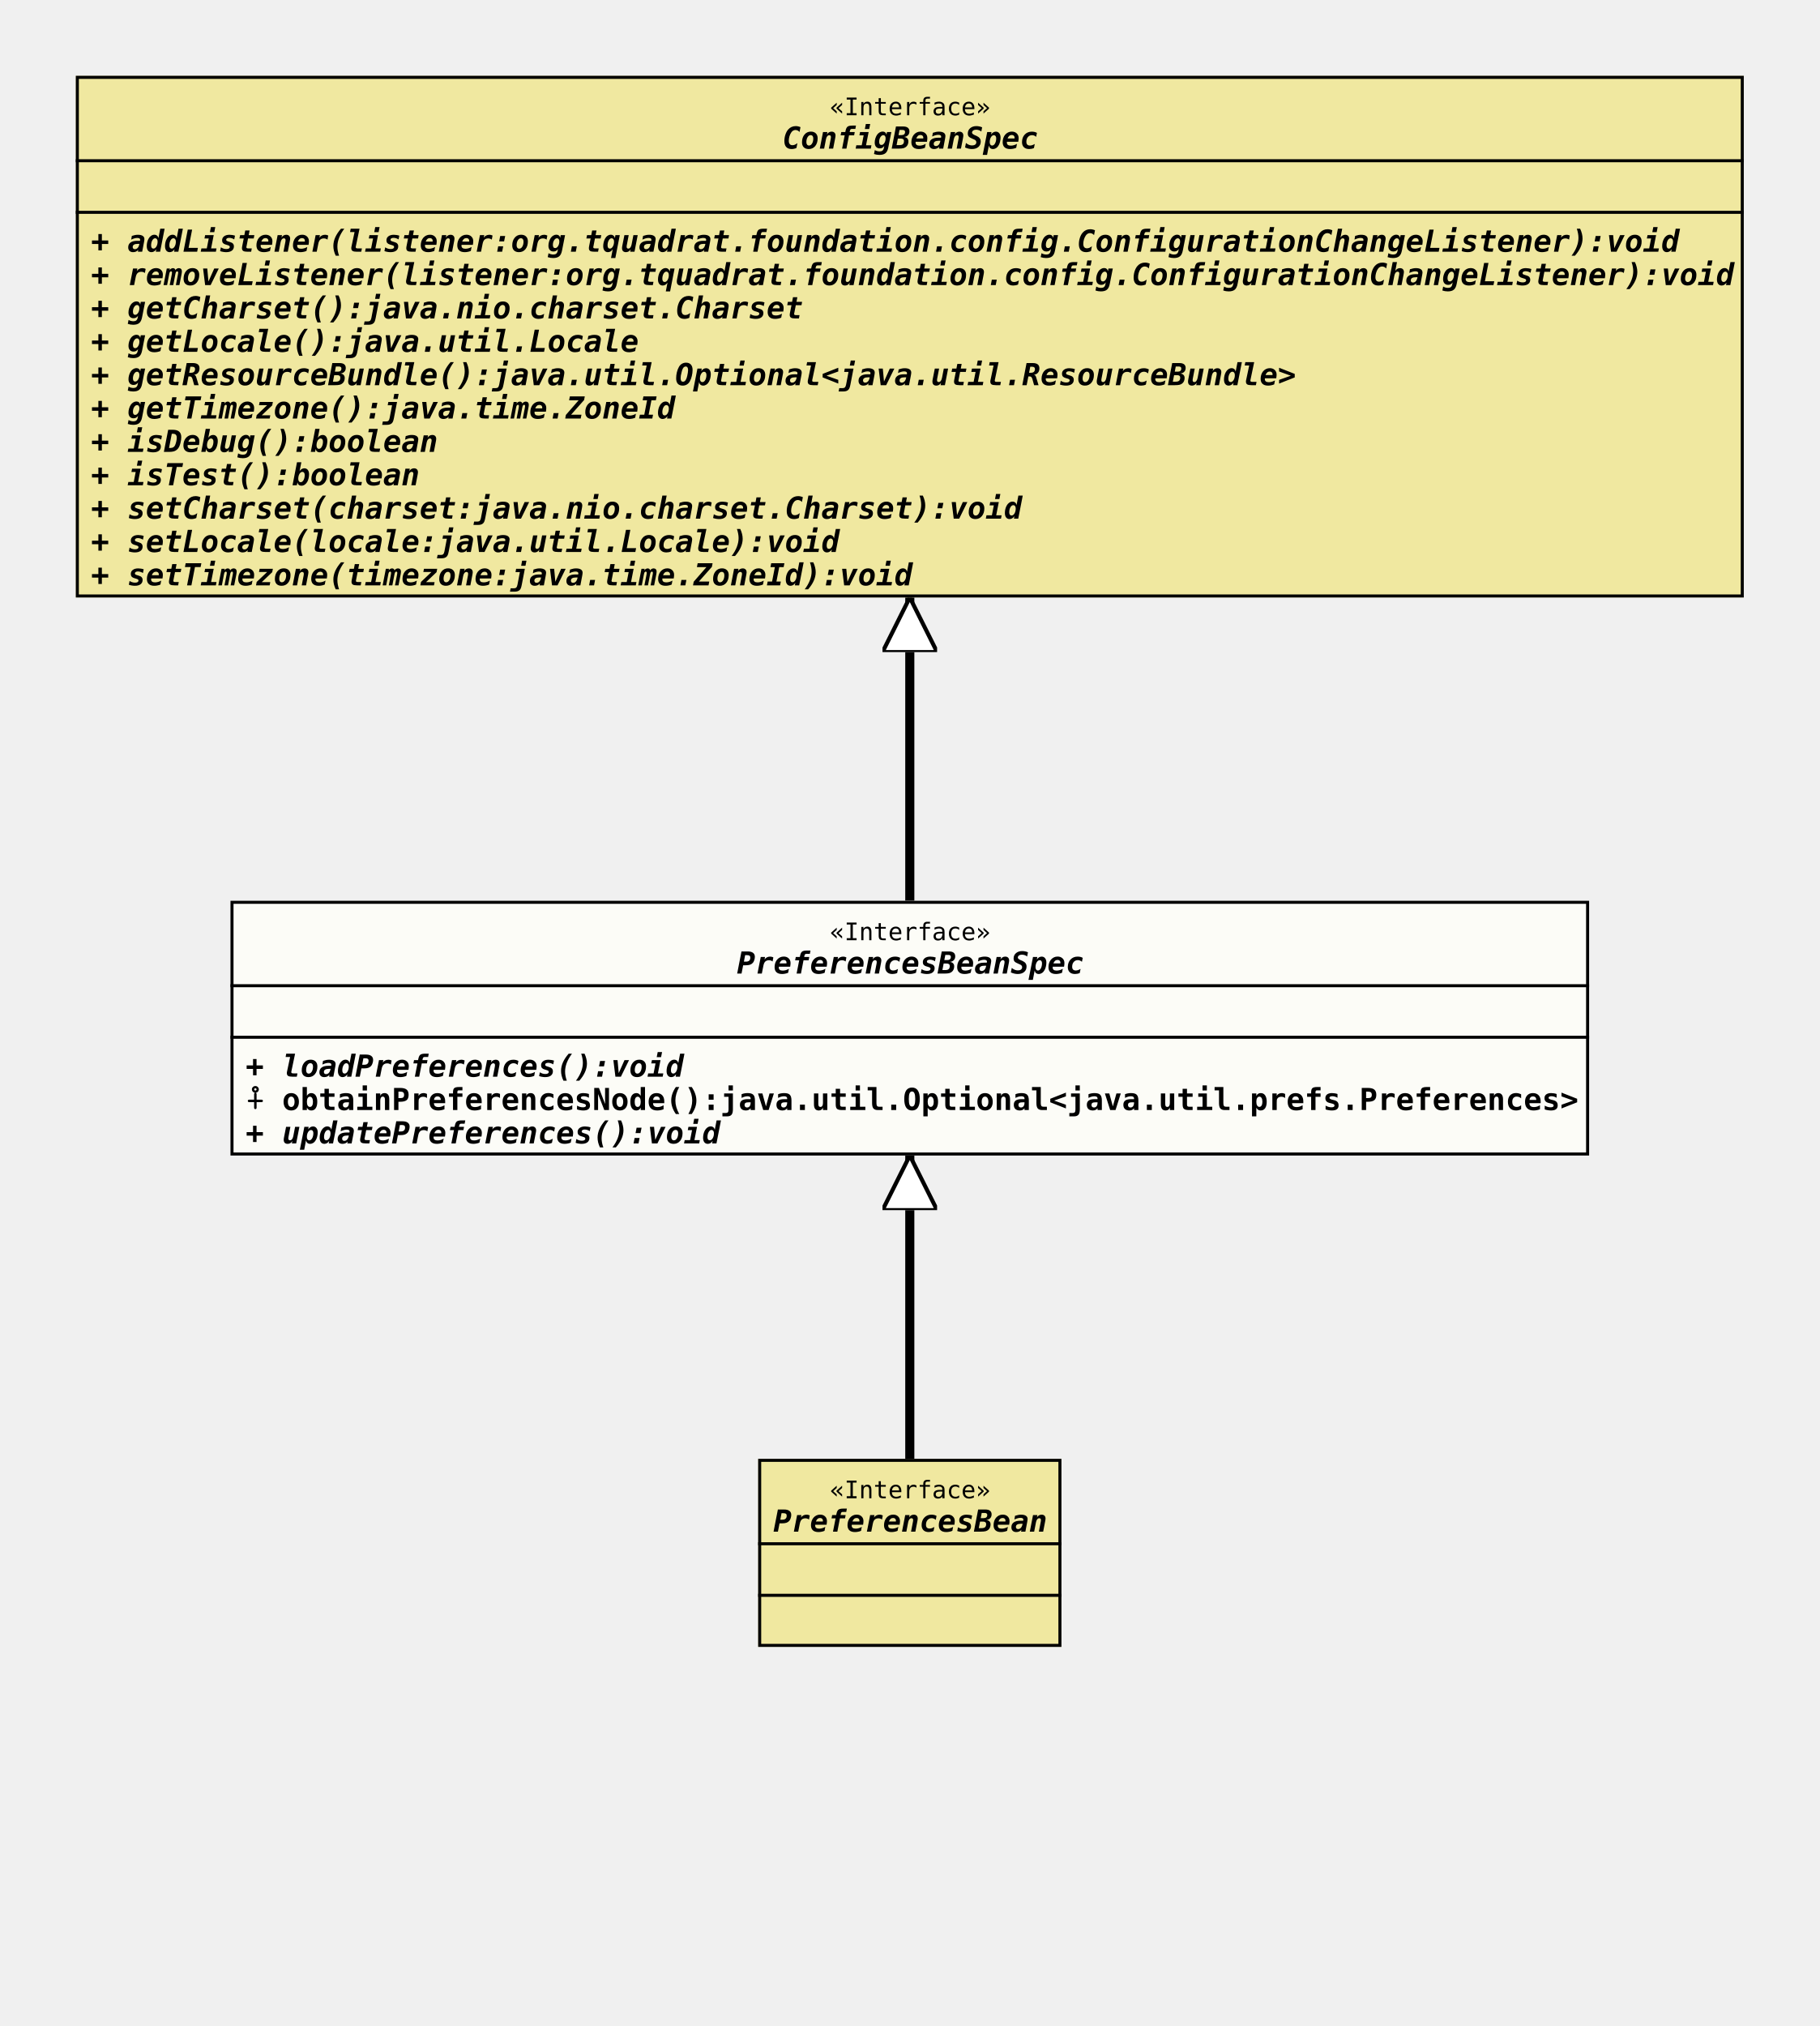
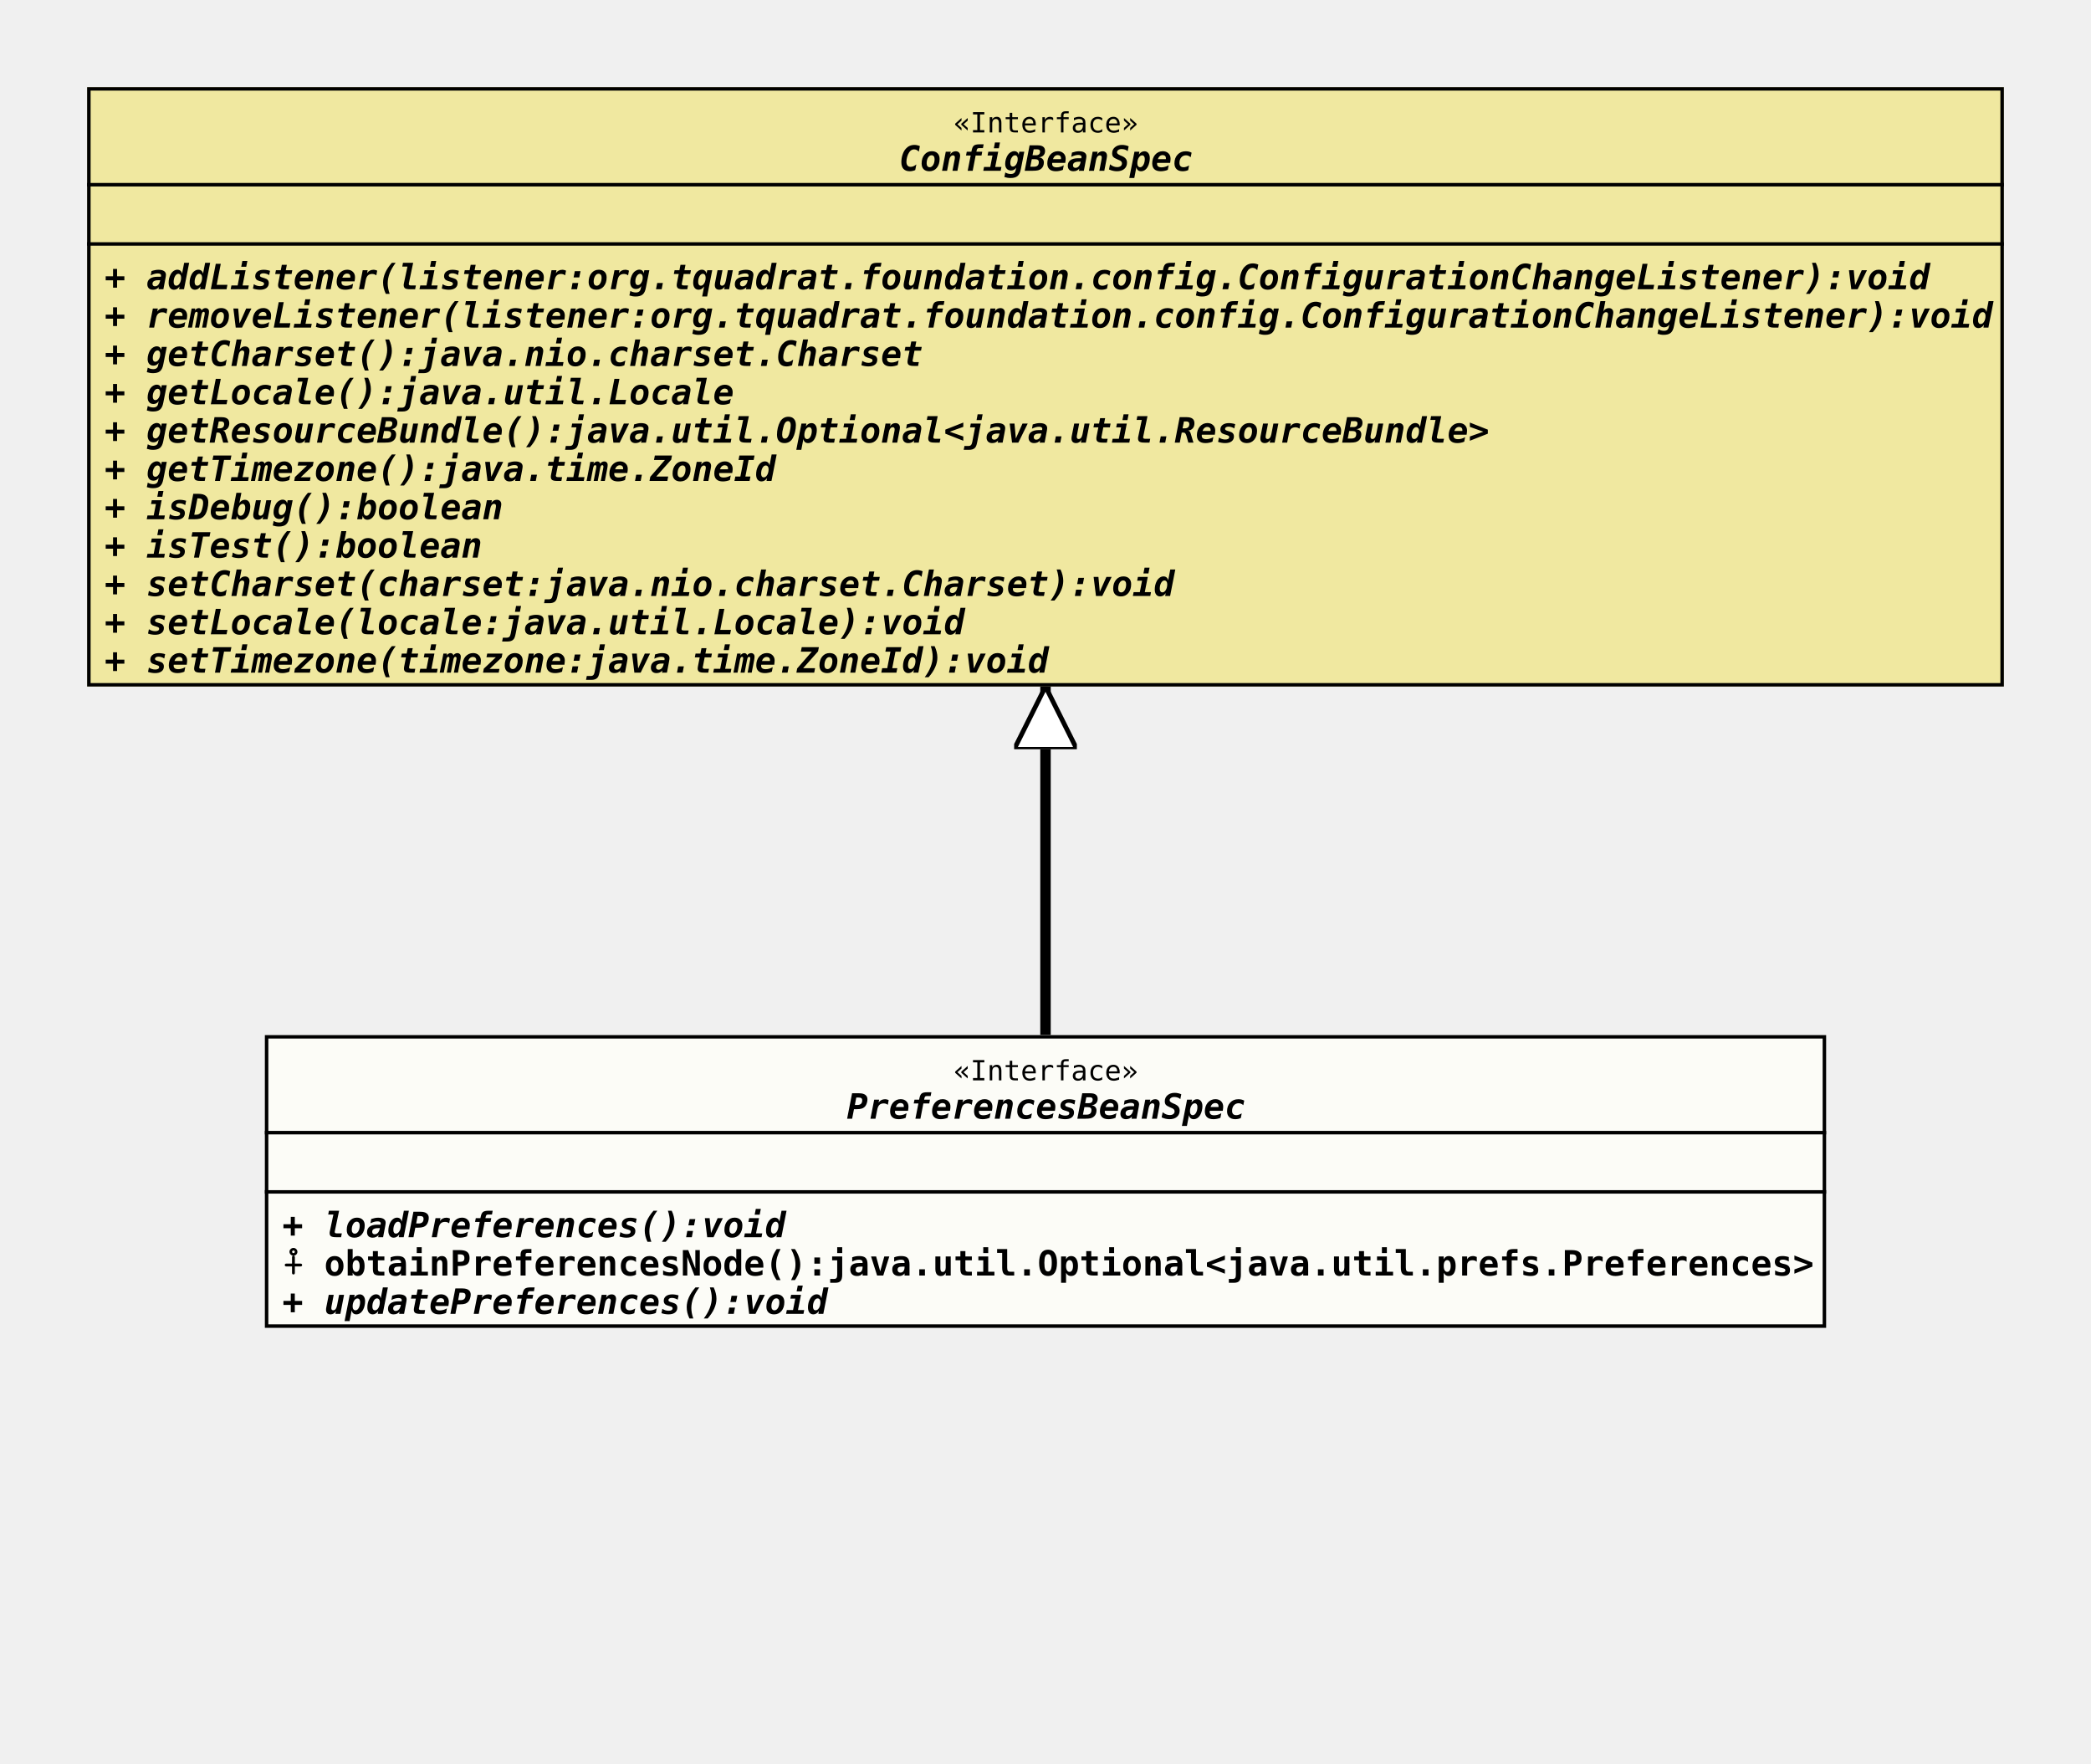
- <svg xmlns="http://www.w3.org/2000/svg" xmlns:xlink="http://www.w3.org/1999/xlink" version="1.1" baseProfile="full" width="600.000" height="668.000">
+ <svg xmlns="http://www.w3.org/2000/svg" xmlns:xlink="http://www.w3.org/1999/xlink" version="1.1" baseProfile="full" width="600.000" height="506.000">
  <defs>
    <style>
            line
            {
              stroke: black;
            }
            line.separator
            {
              stroke:       black;
              stroke-width: 1;
            }
            marker
            {
              fill: white;
            }
            path
            {
              fill:   white;
              stroke: black;
            }
            path.implementation
            {
              fill:             none;
              stroke-dasharray: 5,5;
              stroke-width:     3;
            }
            path.inheritance
            {
              fill:         none;
              stroke-width: 3;
            }
            rect
            {
              fill:         none;
              stroke:       black;
              stroke-width: 2;
            }
            rect.externalClass
            {
              fill:         #D0D0D0;
              fill-opacity: 0.8;
            }
            rect.focusClass
            {
              fill:         #FFFFF9;
              fill-opacity: 0.8;
            }
            rect.otherClass
            {
              fill:         #F0E68C;
              fill-opacity: 0.8;
            }
            rect.template
            {
              fill:             #FFFFFF;
              fill-opacity:     1.0;
              stroke-dasharray: 3,3;
            }
            text
            {
              font-family: monospace;
              font-size:   10px;
              font-weight: bold;
            }
            text.abstract
            {
              font-style: italic;
            }
            text.final
            {
              text-decoration: underline;
            }
            text.static
            {
              font-weight: normal;
            }
            text.stereotype
            {
              font-size:   8px;
              font-weight: normal;
            }
            </style>
    <marker id="inheritance" viewBox="0,0,40,40" markerUnits="strokeWidth" refX="40" refY="20" markerWidth="6" markerHeight="6" orient="auto">
      <path d="M40,20 l-40,-20 v40 Z" fill="#ffffff" stroke="#000000" stroke-width="3" />
    </marker>
    <marker id="implementation" viewBox="0,0,40,40" markerUnits="strokeWidth" refX="40" refY="20" markerWidth="6" markerHeight="6" orient="auto">
      <path d="M40,20 l-40,-20 v40 Z" fill="#ffffff" stroke="#000000" stroke-width="3" />
    </marker>
    <clipPath id="ID000001">
      <rect class="focusClass" height="84.000" width="448.000" x="0.000" y="0.000" />
    </clipPath>
    <symbol id="org.tquadrat.foundation.config.PreferencesBeanSpec">
      <g>
        <g class="focusClass" clip-path="url(#ID000001)">
          <rect x="0.000" y="0.000" width="448.000" height="84.000" class="focusClass" />
          <line x1="0.000" y1="28.000" x2="448.000" y2="28.000" class="separator" />
          <text x="197.600" y="13.000" class="stereotype">«Interface»</text>
          <text x="167.000" y="24.000" class="abstract">PreferencesBeanSpec</text>
          <line x1="0.000" y1="45.000" x2="448.000" y2="45.000" class="separator" />
          <text x="5.000" y="41.000" />
          <text x="5.000" y="58.000" class="abstract">+ loadPreferences():void</text>
          <text x="5.000" y="69.000">⨢ obtainPreferencesNode():java.util.Optional&lt;java.util.prefs.Preferences&gt;</text>
          <text x="5.000" y="80.000" class="abstract">+ updatePreferences():void</text>
        </g>
      </g>
    </symbol>
    <clipPath id="ID000002">
-       <rect class="otherClass" height="62.000" width="100.000" x="0.000" y="0.000" />
-     </clipPath>
-     <symbol id="org.tquadrat.foundation.config.PreferencesBean">
-       <g>
-         <g clip-path="url(#ID000002)">
-           <rect x="0.000" y="0.000" width="100.000" height="62.000" class="otherClass" />
-           <line x1="0.000" y1="28.000" x2="100.000" y2="28.000" class="separator" />
-           <text x="23.600" y="13.000" class="stereotype">«Interface»</text>
-           <text x="5.000" y="24.000" class="abstract">PreferencesBean</text>
-           <line x1="0.000" y1="45.000" x2="100.000" y2="45.000" class="separator" />
-           <text x="5.000" y="41.000" />
-           <text x="5.000" y="58.000" />
-         </g>
-       </g>
-     </symbol>
-     <clipPath id="ID000003">
      <rect class="otherClass" height="172.000" width="550.000" x="0.000" y="0.000" />
    </clipPath>
    <symbol id="org.tquadrat.foundation.config.ConfigBeanSpec">
      <g>
-         <g clip-path="url(#ID000003)">
+         <g clip-path="url(#ID000002)">
          <rect x="0.000" y="0.000" width="550.000" height="172.000" class="otherClass" />
          <line x1="0.000" y1="28.000" x2="550.000" y2="28.000" class="separator" />
          <text x="248.600" y="13.000" class="stereotype">«Interface»</text>
          <text x="233.000" y="24.000" class="abstract">ConfigBeanSpec</text>
          <line x1="0.000" y1="45.000" x2="550.000" y2="45.000" class="separator" />
          <text x="5.000" y="41.000" />
          <text x="5.000" y="58.000" class="abstract">+ addListener(listener:org.tquadrat.foundation.config.ConfigurationChangeListener):void</text>
          <text x="5.000" y="69.000" class="abstract">+ removeListener(listener:org.tquadrat.foundation.config.ConfigurationChangeListener):void</text>
          <text x="5.000" y="80.000" class="abstract">+ getCharset():java.nio.charset.Charset</text>
          <text x="5.000" y="91.000" class="abstract">+ getLocale():java.util.Locale</text>
          <text x="5.000" y="102.000" class="abstract">+ getResourceBundle():java.util.Optional&lt;java.util.ResourceBundle&gt;</text>
          <text x="5.000" y="113.000" class="abstract">+ getTimezone():java.time.ZoneId</text>
          <text x="5.000" y="124.000" class="abstract">+ isDebug():boolean</text>
          <text x="5.000" y="135.000" class="abstract">+ isTest():boolean</text>
          <text x="5.000" y="146.000" class="abstract">+ setCharset(charset:java.nio.charset.Charset):void</text>
          <text x="5.000" y="157.000" class="abstract">+ setLocale(locale:java.util.Locale):void</text>
          <text x="5.000" y="168.000" class="abstract">+ setTimezone(timezone:java.time.ZoneId):void</text>
        </g>
      </g>
    </symbol>
  </defs>
-   <path class="inheritance" d="M300.000,481.000 L300.000,381.000" marker-end="url(#inheritance)" />
  <path class="inheritance" d="M300.000,297.000 L300.000,197.000" marker-end="url(#inheritance)" />
  <use x="25.000" y="25.000" xlink:href="#org.tquadrat.foundation.config.ConfigBeanSpec" />
  <use x="76.000" y="297.000" xlink:href="#org.tquadrat.foundation.config.PreferencesBeanSpec" />
-   <use x="250.000" y="481.000" xlink:href="#org.tquadrat.foundation.config.PreferencesBean" />
</svg>
